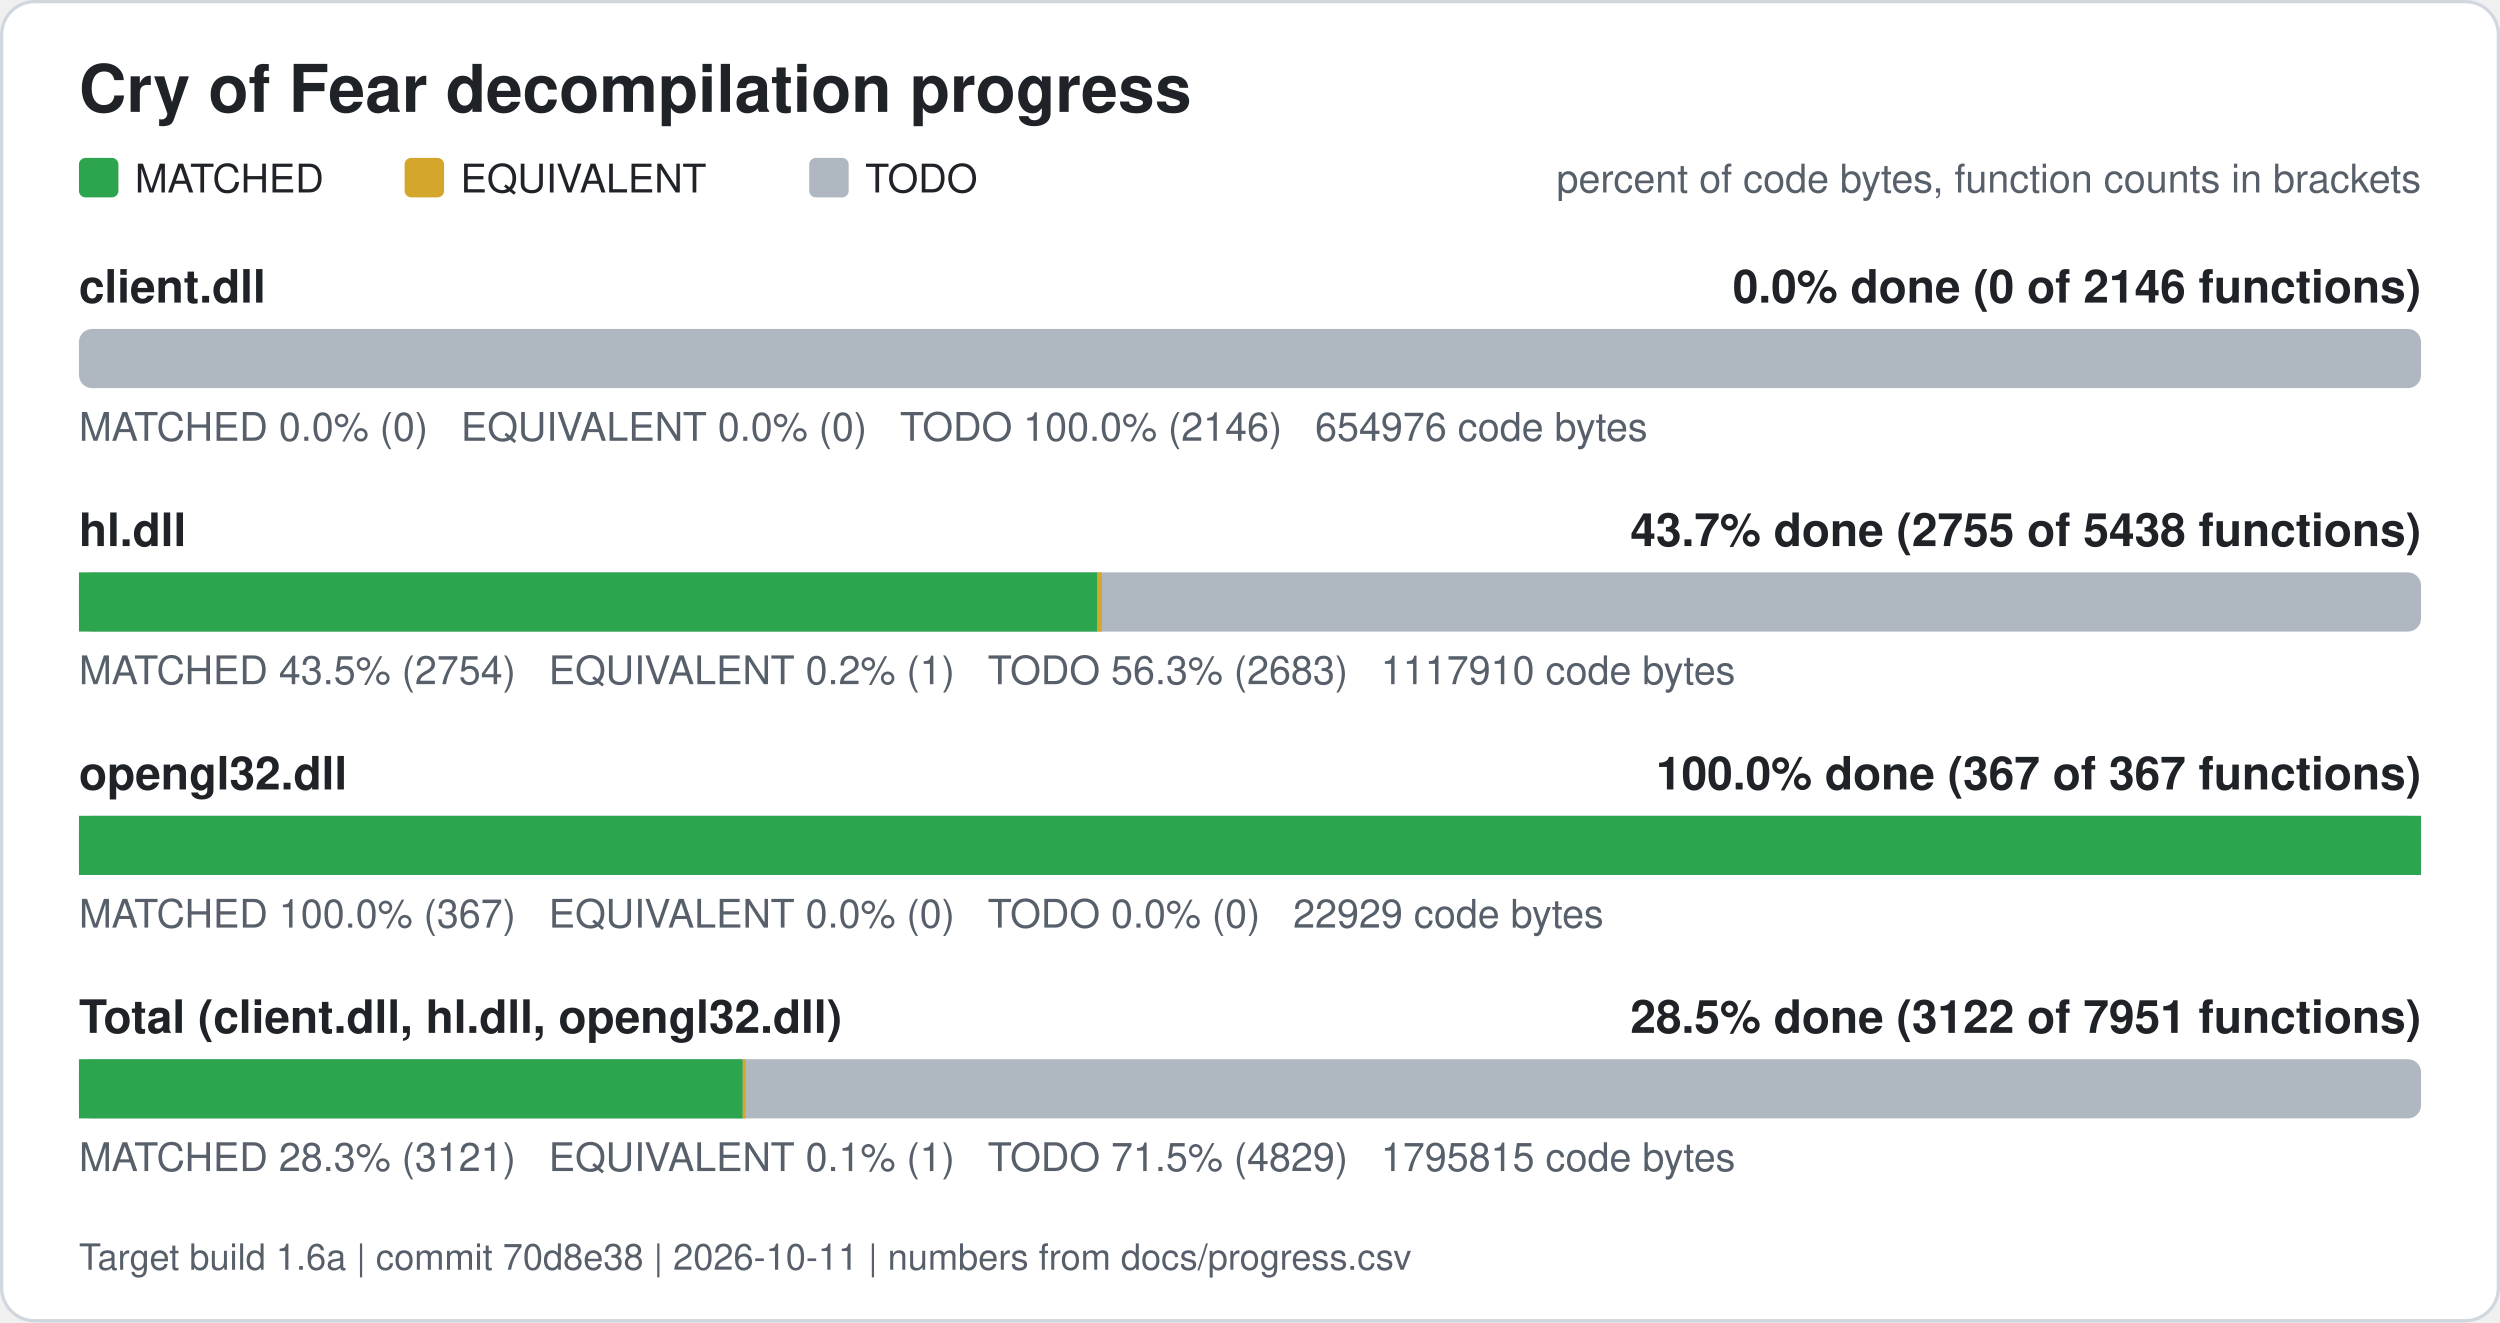
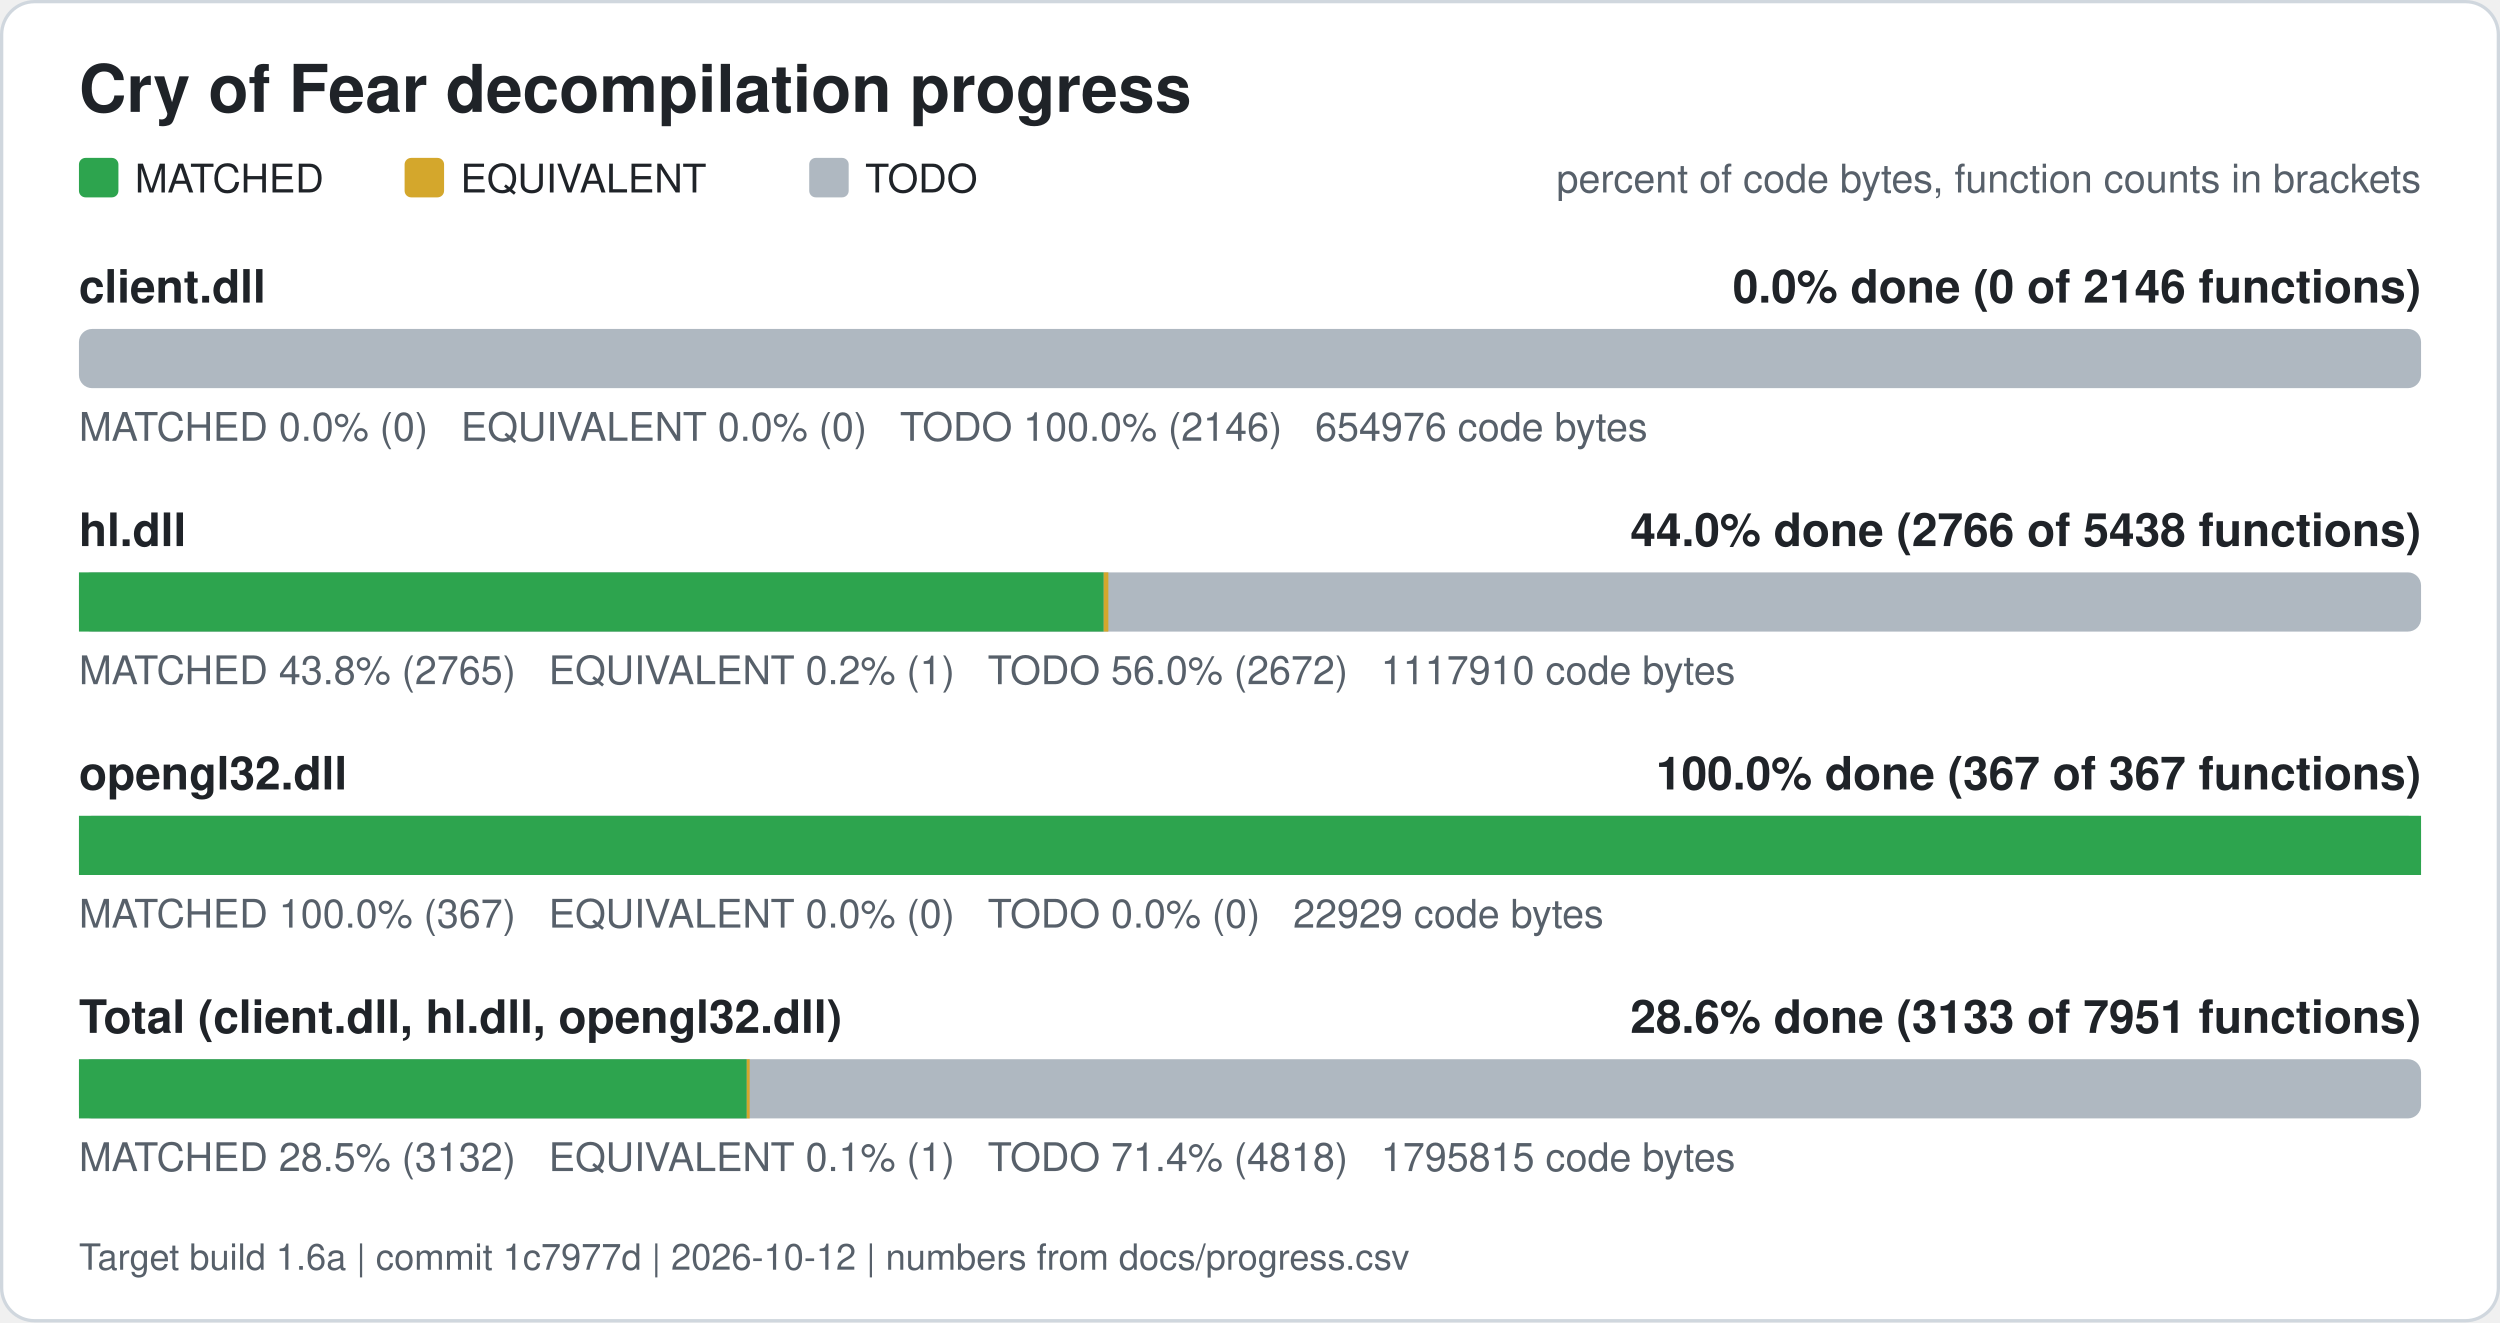
<svg xmlns="http://www.w3.org/2000/svg" width="760" height="402" viewBox="0 0 760 402" role="img" aria-label="Cry of Fear decompilation progress">
  <rect x="0.5" y="0.5" width="759" height="401" rx="10" fill="#ffffff" stroke="#d0d7de" />
  <text x="24" y="34" font-family="Segoe UI, Helvetica, Arial, sans-serif" font-size="20" font-weight="600" fill="#1f2328">Cry of Fear decompilation progress</text>
  <rect x="24" y="48" width="12" height="12" rx="2" fill="#2da44e" />
  <text x="41" y="58.5" font-family="Segoe UI, Helvetica, Arial, sans-serif" font-size="12" fill="#1f2328">MATCHED</text>
  <rect x="123" y="48" width="12" height="12" rx="2" fill="#d4a72c" />
  <text x="140" y="58.5" font-family="Segoe UI, Helvetica, Arial, sans-serif" font-size="12" fill="#1f2328">EQUIVALENT</text>
  <rect x="246" y="48" width="12" height="12" rx="2" fill="#afb8c1" />
  <text x="263" y="58.5" font-family="Segoe UI, Helvetica, Arial, sans-serif" font-size="12" fill="#1f2328">TODO</text>
  <text x="736" y="58.5" font-family="Segoe UI, Helvetica, Arial, sans-serif" font-size="12" fill="#57606a" text-anchor="end">percent of code bytes, function counts in brackets</text>
  <text x="24" y="92" font-family="Segoe UI, Helvetica, Arial, sans-serif" font-size="14" font-weight="600" fill="#1f2328">client.dll</text>
  <text x="736" y="92" font-family="Segoe UI, Helvetica, Arial, sans-serif" font-size="14" font-weight="600" fill="#1f2328" text-anchor="end">0.0% done (0 of 2146 functions)</text>
  <rect x="24" y="100" width="712" height="18" rx="4" fill="#afb8c1" />
  <text x="24" y="134" font-family="Segoe UI, Helvetica, Arial, sans-serif" font-size="12" fill="#57606a" xml:space="preserve">MATCHED 0.0% (0)   EQUIVALENT 0.0% (0)   TODO 100.0% (2146)   654976 code bytes</text>
  <text x="24" y="166" font-family="Segoe UI, Helvetica, Arial, sans-serif" font-size="14" font-weight="600" fill="#1f2328">hl.dll</text>
-   <text x="736" y="166" font-family="Segoe UI, Helvetica, Arial, sans-serif" font-size="14" font-weight="600" fill="#1f2328" text-anchor="end">43.7% done (2755 of 5438 functions)</text>
+   <text x="736" y="166" font-family="Segoe UI, Helvetica, Arial, sans-serif" font-size="14" font-weight="600" fill="#1f2328" text-anchor="end">44.0% done (2766 of 5438 functions)</text>
  <rect x="24" y="174" width="712" height="18" rx="4" fill="#afb8c1" />
-   <rect x="24.00" y="174" width="309.55" height="18" fill="#2da44e" />
-   <rect x="333.55" y="174" width="1.41" height="18" fill="#d4a72c" />
-   <text x="24" y="208" font-family="Segoe UI, Helvetica, Arial, sans-serif" font-size="12" fill="#57606a" xml:space="preserve">MATCHED 43.5% (2754)   EQUIVALENT 0.2% (1)   TODO 56.3% (2683)   1117910 code bytes</text>
+   <rect x="24.00" y="174" width="311.53" height="18" fill="#2da44e" />
+   <rect x="335.53" y="174" width="1.41" height="18" fill="#d4a72c" />
+   <text x="24" y="208" font-family="Segoe UI, Helvetica, Arial, sans-serif" font-size="12" fill="#57606a" xml:space="preserve">MATCHED 43.8% (2765)   EQUIVALENT 0.2% (1)   TODO 56.0% (2672)   1117910 code bytes</text>
  <text x="24" y="240" font-family="Segoe UI, Helvetica, Arial, sans-serif" font-size="14" font-weight="600" fill="#1f2328">opengl32.dll</text>
  <text x="736" y="240" font-family="Segoe UI, Helvetica, Arial, sans-serif" font-size="14" font-weight="600" fill="#1f2328" text-anchor="end">100.0% done (367 of 367 functions)</text>
  <rect x="24" y="248" width="712" height="18" rx="4" fill="#afb8c1" />
  <rect x="24.00" y="248" width="712.00" height="18" fill="#2da44e" />
  <text x="24" y="282" font-family="Segoe UI, Helvetica, Arial, sans-serif" font-size="12" fill="#57606a" xml:space="preserve">MATCHED 100.0% (367)   EQUIVALENT 0.0% (0)   TODO 0.0% (0)   22929 code bytes</text>
  <text x="24" y="314" font-family="Segoe UI, Helvetica, Arial, sans-serif" font-size="14" font-weight="600" fill="#1f2328">Total (client.dll, hl.dll, opengl32.dll)</text>
-   <text x="736" y="314" font-family="Segoe UI, Helvetica, Arial, sans-serif" font-size="14" font-weight="600" fill="#1f2328" text-anchor="end">28.5% done (3122 of 7951 functions)</text>
+   <text x="736" y="314" font-family="Segoe UI, Helvetica, Arial, sans-serif" font-size="14" font-weight="600" fill="#1f2328" text-anchor="end">28.6% done (3133 of 7951 functions)</text>
  <rect x="24" y="322" width="712" height="18" rx="4" fill="#afb8c1" />
-   <rect x="24.00" y="322" width="201.79" height="18" fill="#2da44e" />
-   <rect x="225.79" y="322" width="0.88" height="18" fill="#d4a72c" />
-   <text x="24" y="356" font-family="Segoe UI, Helvetica, Arial, sans-serif" font-size="12" fill="#57606a" xml:space="preserve">MATCHED 28.3% (3121)   EQUIVALENT 0.1% (1)   TODO 71.5% (4829)   1795815 code bytes</text>
-   <text x="24" y="386" font-family="Segoe UI, Helvetica, Arial, sans-serif" font-size="11" fill="#57606a">Target build 1.6a | commit 70d8e38 | 2026-10-11 | numbers from docs/progress.csv</text>
+   <rect x="24.00" y="322" width="203.02" height="18" fill="#2da44e" />
+   <rect x="227.02" y="322" width="0.88" height="18" fill="#d4a72c" />
+   <text x="24" y="356" font-family="Segoe UI, Helvetica, Arial, sans-serif" font-size="12" fill="#57606a" xml:space="preserve">MATCHED 28.5% (3132)   EQUIVALENT 0.1% (1)   TODO 71.4% (4818)   1795815 code bytes</text>
+   <text x="24" y="386" font-family="Segoe UI, Helvetica, Arial, sans-serif" font-size="11" fill="#57606a">Target build 1.6a | commit 1c7977d | 2026-10-12 | numbers from docs/progress.csv</text>
</svg>
